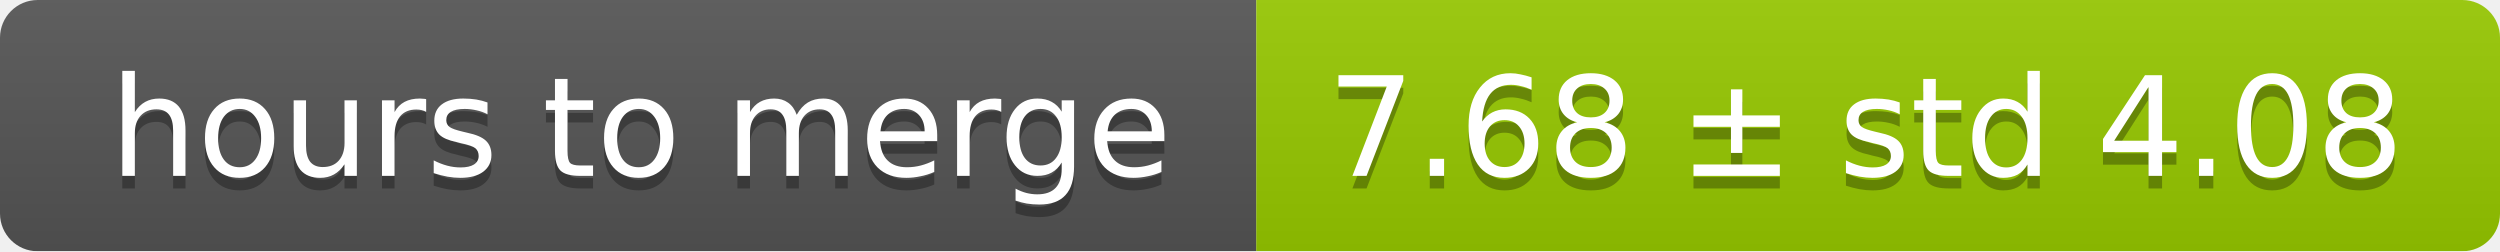
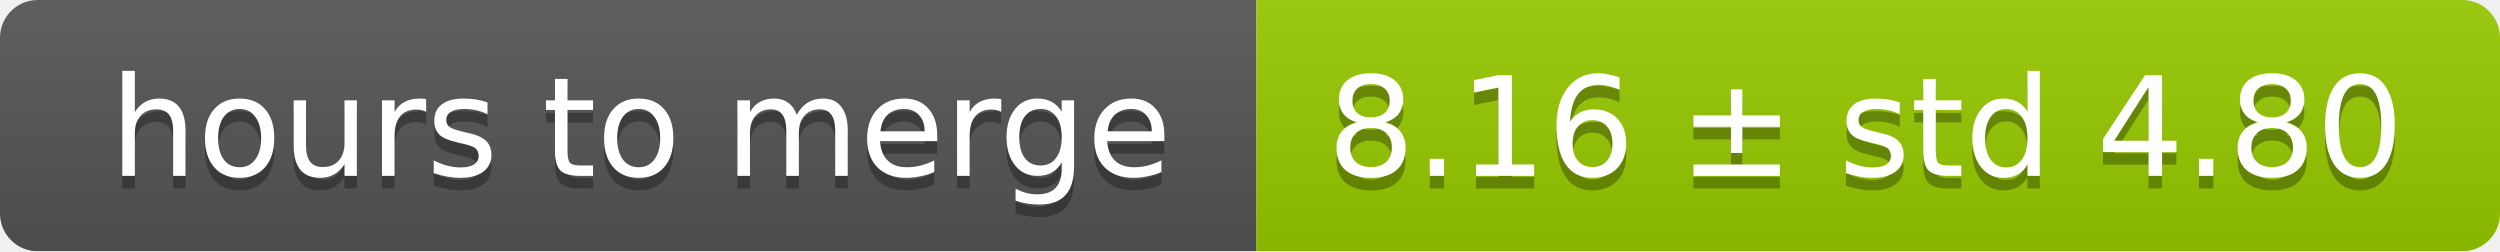
<svg xmlns="http://www.w3.org/2000/svg" width="199" height="20">
  <linearGradient id="smooth" x2="0" y2="100%">
    <stop offset="0" stop-color="#bbb" stop-opacity=".1" />
    <stop offset="1" stop-opacity=".1" />
  </linearGradient>
  <mask id="round">
    <rect width="199" height="20" rx="3" fill="#fff" />
  </mask>
  <g mask="url(#round)">
    <rect width="100" height="20" fill="#555" />
    <rect x="100" width="99" height="20" fill="#97ca00" />
    <rect width="199" height="20" fill="url(#smooth)" />
  </g>
  <g fill="#fff" text-anchor="middle" font-family="DejaVu Sans,Verdana,Geneva,sans-serif" font-size="11">
    <text x="51" y="15" fill="#010101" fill-opacity=".3">hours to merge</text>
    <text x="51" y="14">hours to merge</text>
-     <text x="148.5" y="15" fill="#010101" fill-opacity=".3">7.68 ± std 4.08</text>
-     <text x="148.5" y="14">7.68 ± std 4.08</text>
+     <text x="148.5" y="15" fill="#010101" fill-opacity=".3">8.16 ± std 4.80</text>
+     <text x="148.5" y="14">8.16 ± std 4.80</text>
  </g>
</svg>
